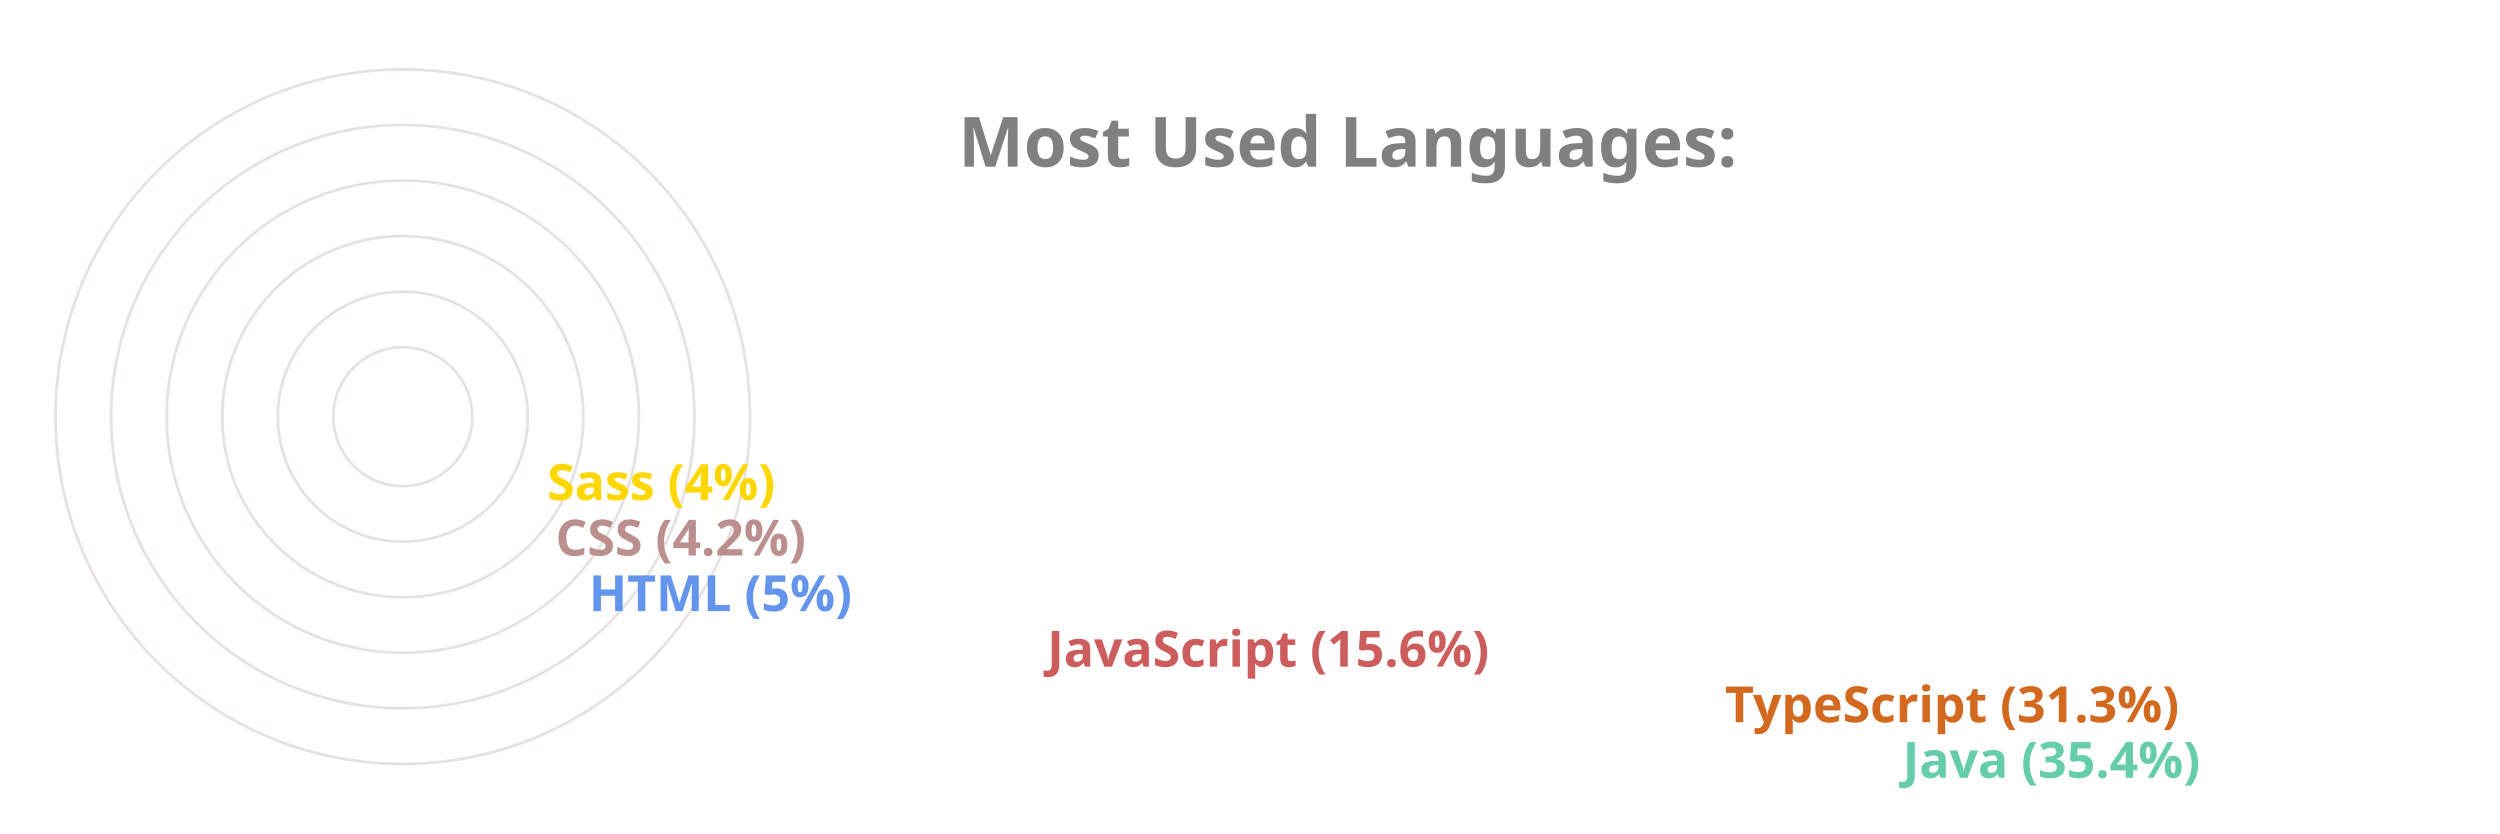
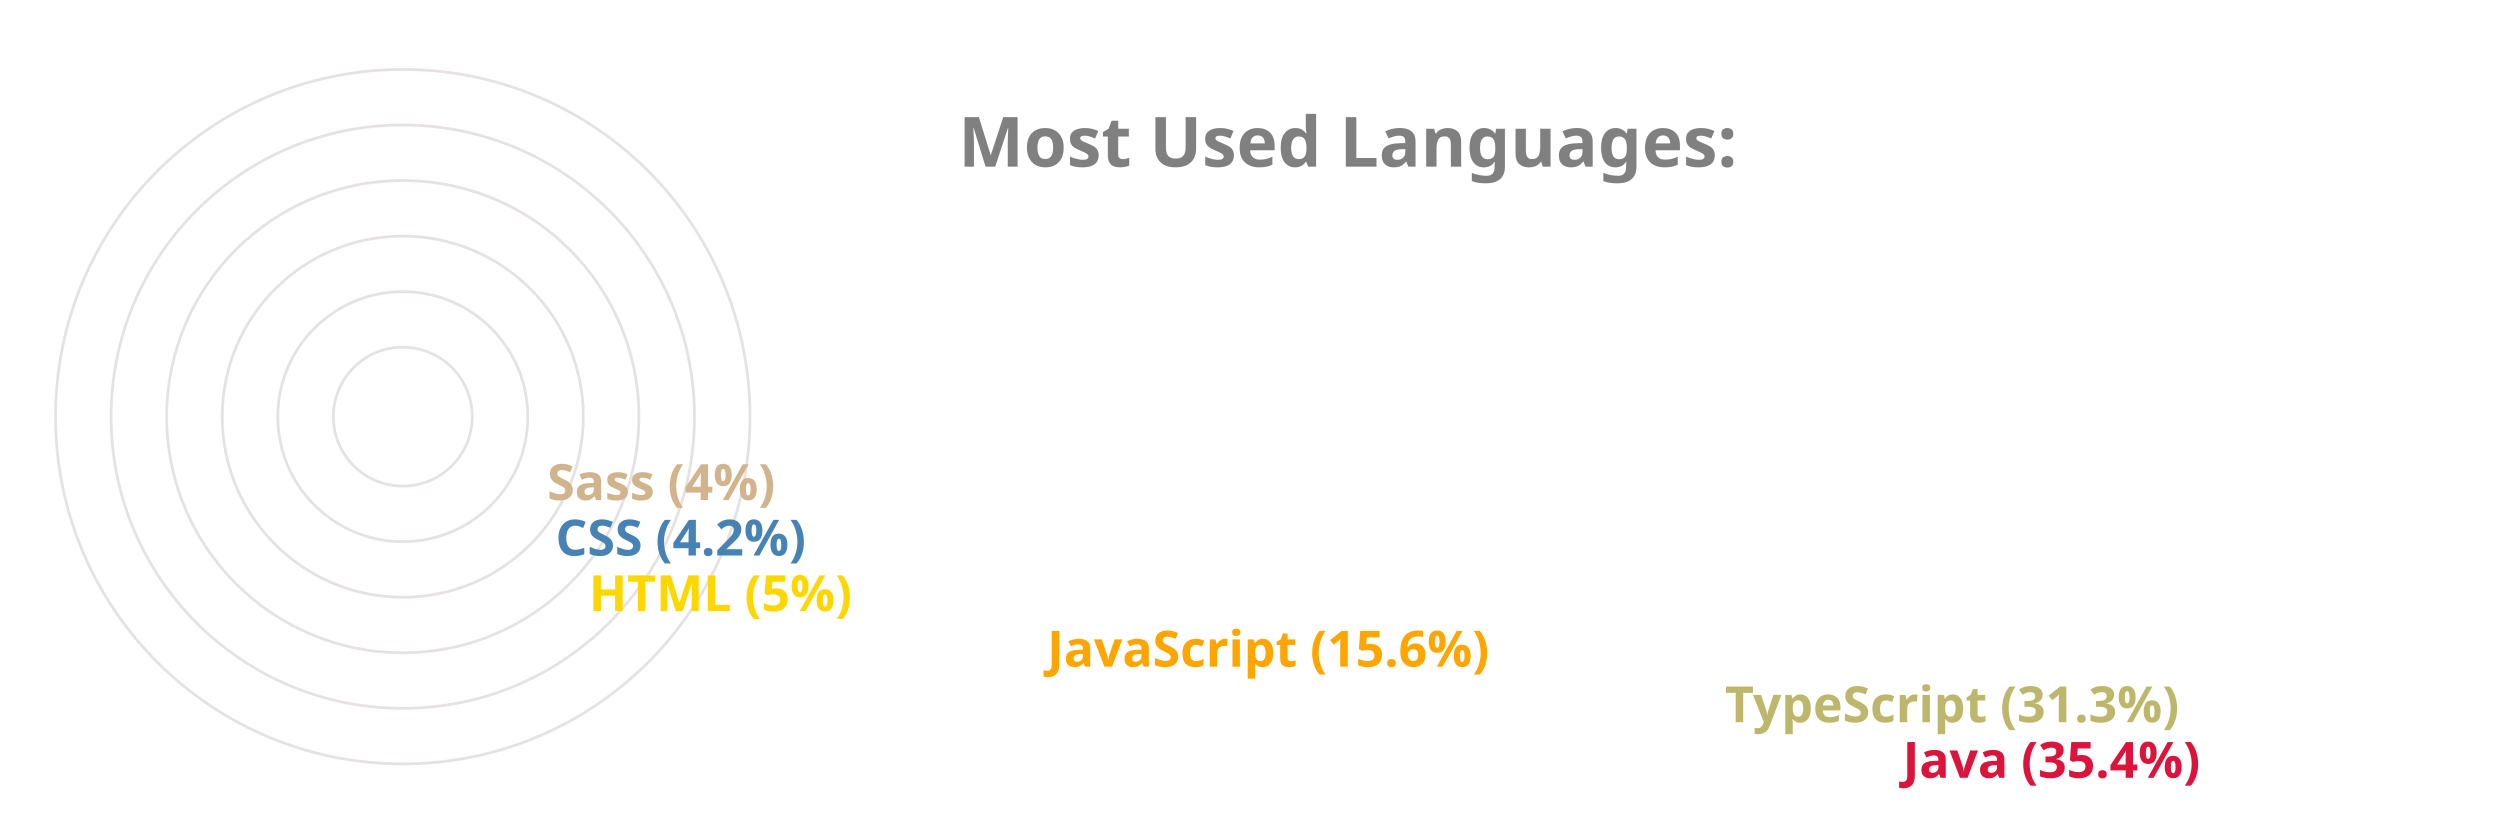
<svg xmlns="http://www.w3.org/2000/svg" viewBox="0 0 650 300" height="200px" width="600px">
  <style>
		.label {
			font: bold 25px sans-serif;
			color: #404040;
			-webkit-text-stroke: 1px white;
	  	}
		.name {
			font: bold 18px sans-serif;
			color: #404040;
	  	}

		.line {
			stroke-dasharray: 1000;
			stroke-dashoffset: 1000;
			animation: dash 3.5s ease-in-out forwards;	
			animation-iteration-count: infinite;
			animation-direction: alternate-reverse;
		}

		.path {
			stroke-dasharray: 1000;
			stroke-dashoffset: 1000;
			animation: dash 3.5s ease-in-out forwards;	
			animation-iteration-count: infinite;
			animation-direction: alternate-reverse;
		}
		  
		@keyframes dash {
			to {
				stroke-dashoffset: 0;
			}
		}

	</style>
  <g stroke="#E6E2E1" fill="none" stroke-width="1">
    <circle cx="20" cy="150" r="125" />
    <circle cx="20" cy="150" r="105" />
    <circle cx="20" cy="150" r="85" />
    <circle cx="20" cy="150" r="65" />
    <circle cx="20" cy="150" r="45" />
    <circle cx="20" cy="150" r="25" />
  </g>
  <g fill="none" stroke-width="20" class="line">
-     <line x2="550" y2="275" x1="20" y1="275" stroke="MediumAquaMarine" />
-     <line x2="486" y2="255" x1="20" y1="255" stroke="Chocolate" />
-     <line x2="242" y2="235" x1="20" y1="235" stroke="IndianRed" />
-     <line x2="77" y2="215" x1="20" y1="215" stroke="CornflowerBlue" />
-     <line x2="65" y2="195" x1="20" y1="195" stroke="RosyBrown" />
-     <line x2="62" y2="175" x1="20" y1="175" stroke="Gold" />
+     <line x2="550" y2="275" x1="20" y1="275" stroke="Crimson" />
+     <line x2="486" y2="255" x1="20" y1="255" stroke="DarkKhaki" />
+     <line x2="242" y2="235" x1="20" y1="235" stroke="Orange" />
+     <line x2="77" y2="215" x1="20" y1="215" stroke="Gold" />
+     <line x2="65" y2="195" x1="20" y1="195" stroke="SteelBlue" />
+     <line x2="62" y2="175" x1="20" y1="175" stroke="Tan" />
  </g>
  <g fill="none" stroke-width="20" stroke-linecap="round" class="path">
-     <path d="M 20 275 A 125 125 45 0 1 -82 78" stroke="MediumAquaMarine" />
-     <path d="M 20 255 A 105 105 45 0 1 -70 95" stroke="Chocolate" />
-     <path d="M 20 235 A 85 85 45 0 1 -61 126" stroke="IndianRed" />
-     <path d="M 20 215 A 65 65 45 0 1 -44 144" stroke="CornflowerBlue" />
-     <path d="M 20 195 A 45 45 45 0 1 -24 146" stroke="RosyBrown" />
-     <path d="M 20 175 A 25 25 45 0 1 -4 148" stroke="Gold" />
+     <path d="M 20 275 A 125 125 45 0 1 -82 78" stroke="Crimson" />
+     <path d="M 20 255 A 105 105 45 0 1 -70 95" stroke="DarkKhaki" />
+     <path d="M 20 235 A 85 85 45 0 1 -61 126" stroke="Orange" />
+     <path d="M 20 215 A 65 65 45 0 1 -44 144" stroke="Gold" />
+     <path d="M 20 195 A 45 45 45 0 1 -24 146" stroke="SteelBlue" />
+     <path d="M 20 175 A 25 25 45 0 1 -4 148" stroke="Tan" />
  </g>
  <g class="name">
-     <text x="560" y="280" fill="MediumAquaMarine">Java (35.4%)</text>
-     <text x="496" y="260" fill="Chocolate">TypeScript (31.3%)</text>
-     <text x="252" y="240" fill="IndianRed">JavaScript (15.6%)</text>
-     <text x="87" y="220" fill="CornflowerBlue">HTML (5%)</text>
-     <text x="75" y="200" fill="RosyBrown">CSS (4.2%)</text>
-     <text x="72" y="180" fill="Gold">Sass (4%)</text>
+     <text x="560" y="280" fill="Crimson">Java (35.4%)</text>
+     <text x="496" y="260" fill="DarkKhaki">TypeScript (31.3%)</text>
+     <text x="252" y="240" fill="Orange">JavaScript (15.6%)</text>
+     <text x="87" y="220" fill="Gold">HTML (5%)</text>
+     <text x="75" y="200" fill="SteelBlue">CSS (4.2%)</text>
+     <text x="72" y="180" fill="Tan">Sass (4%)</text>
  </g>
  <g class="label">
    <text x="220" y="60" fill="grey">Most Used Languages:</text>
  </g>
</svg>
